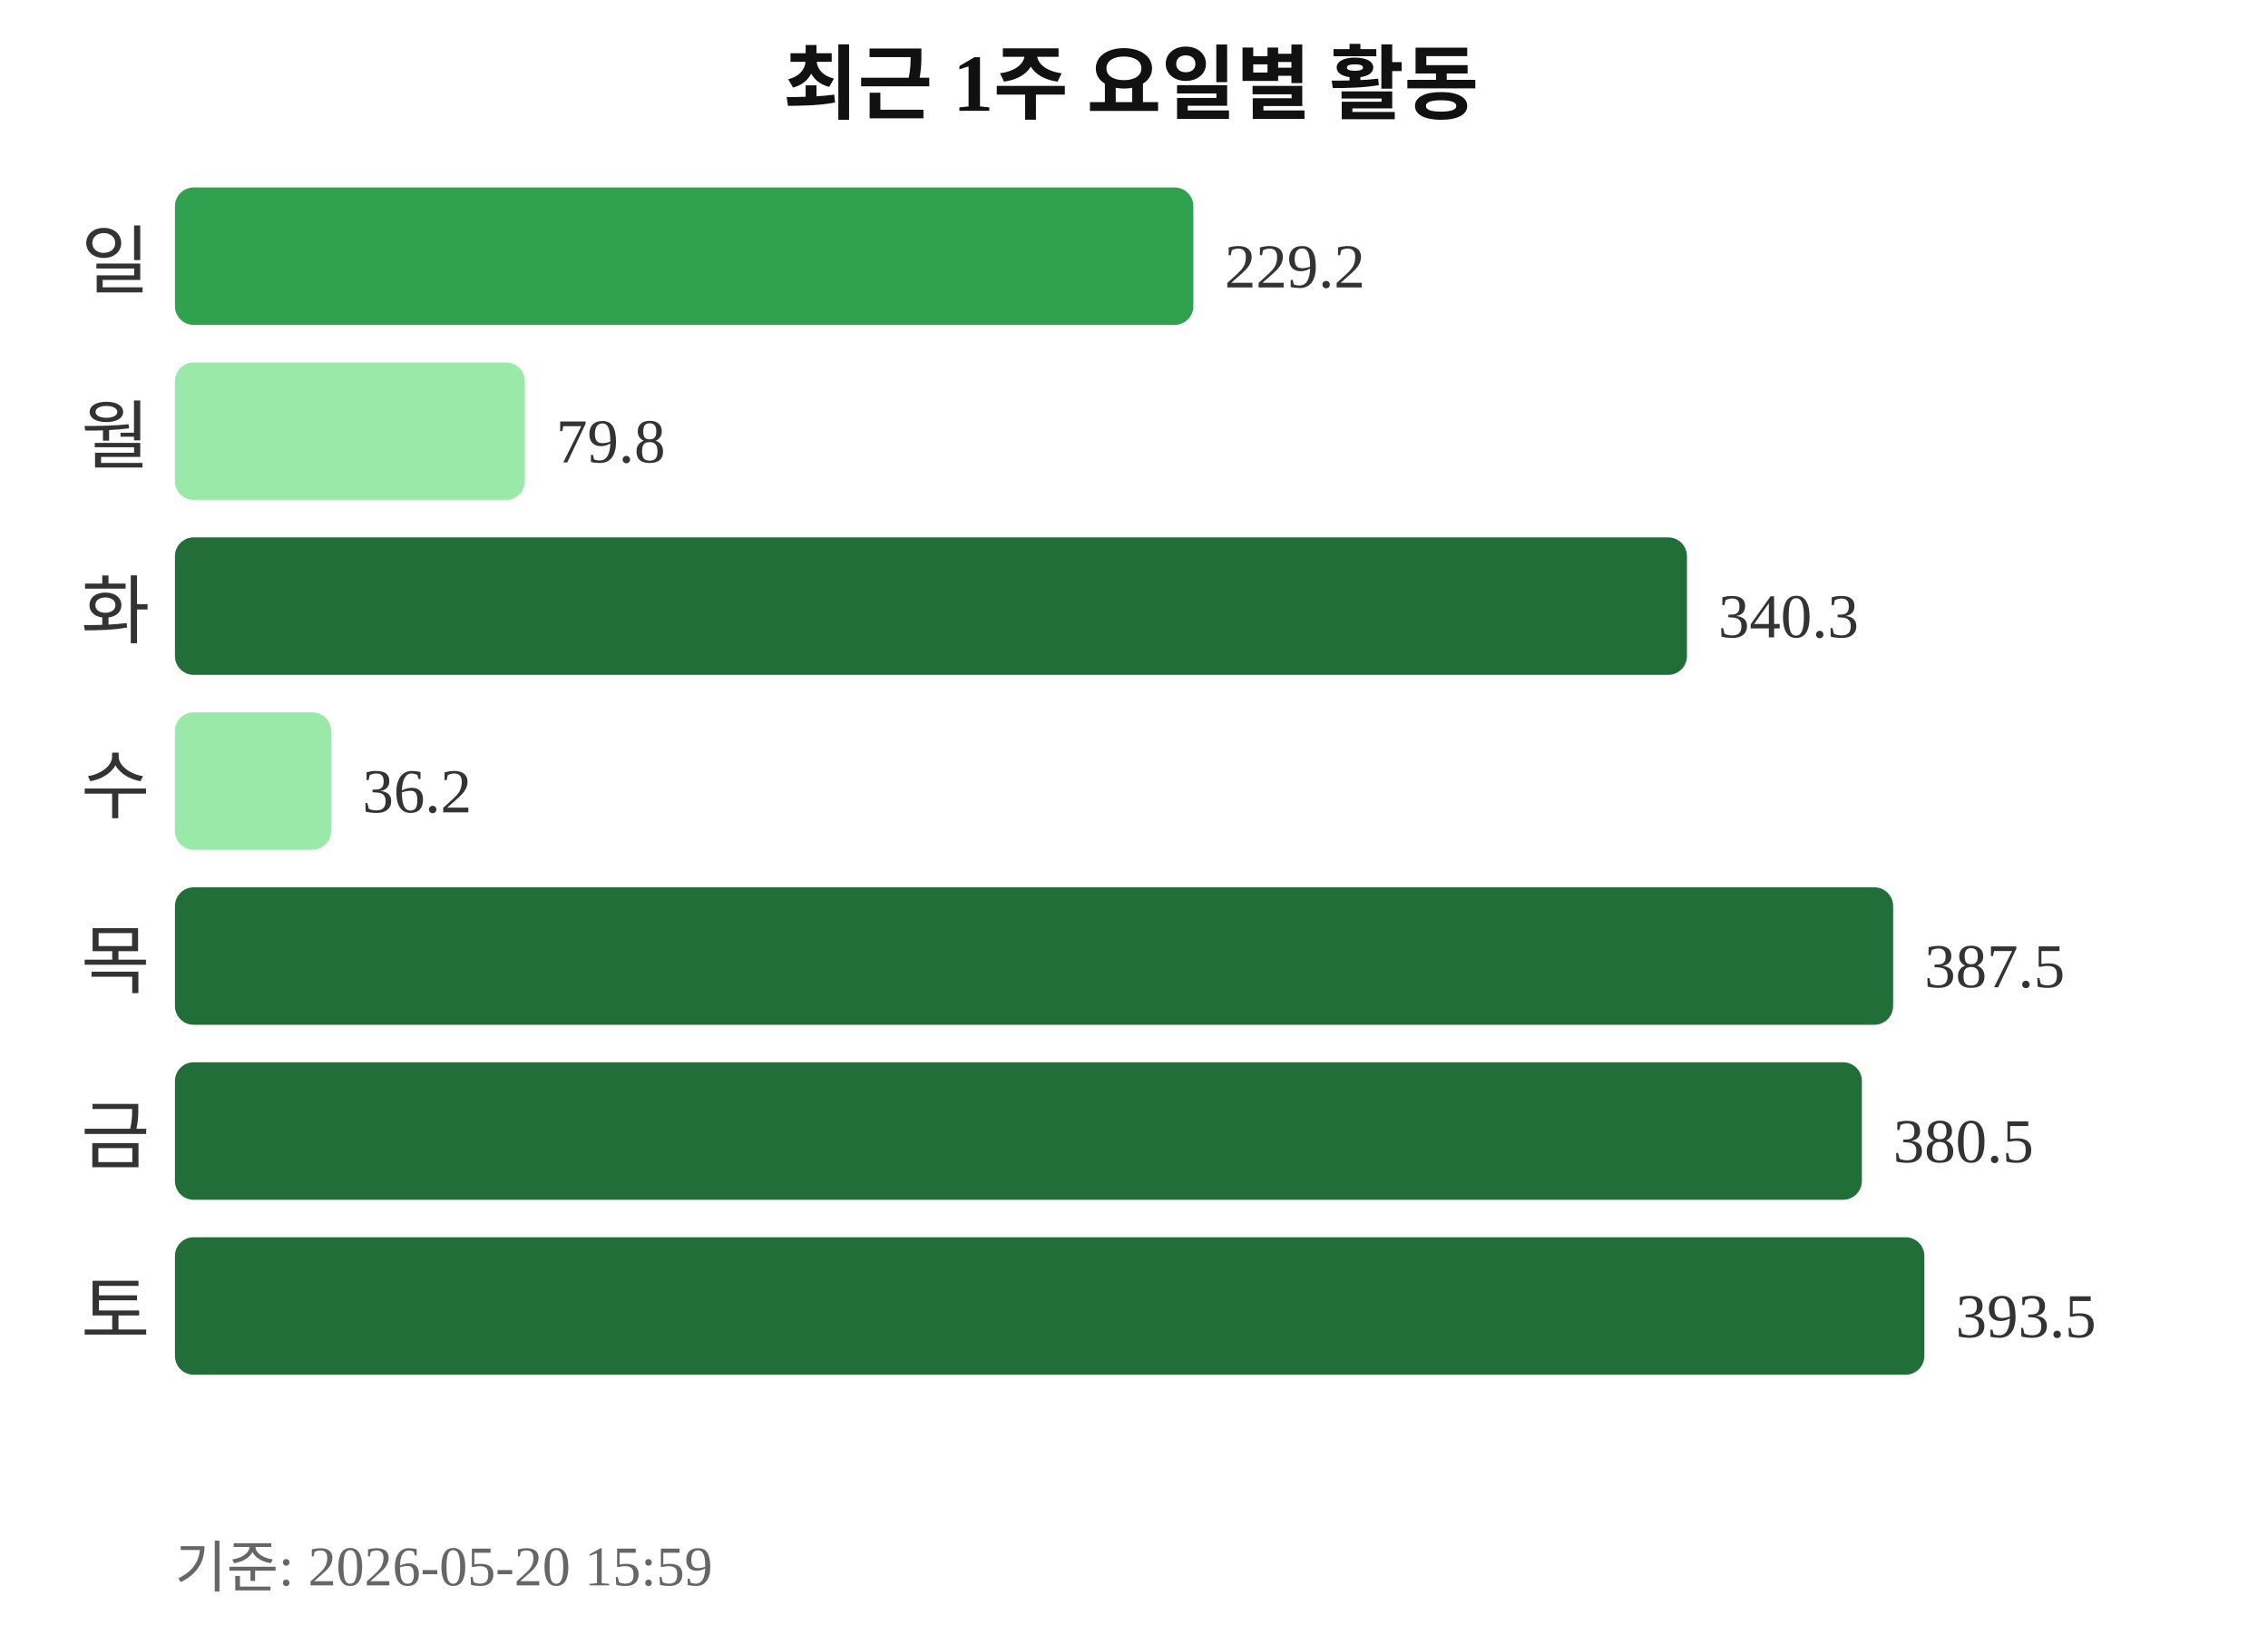
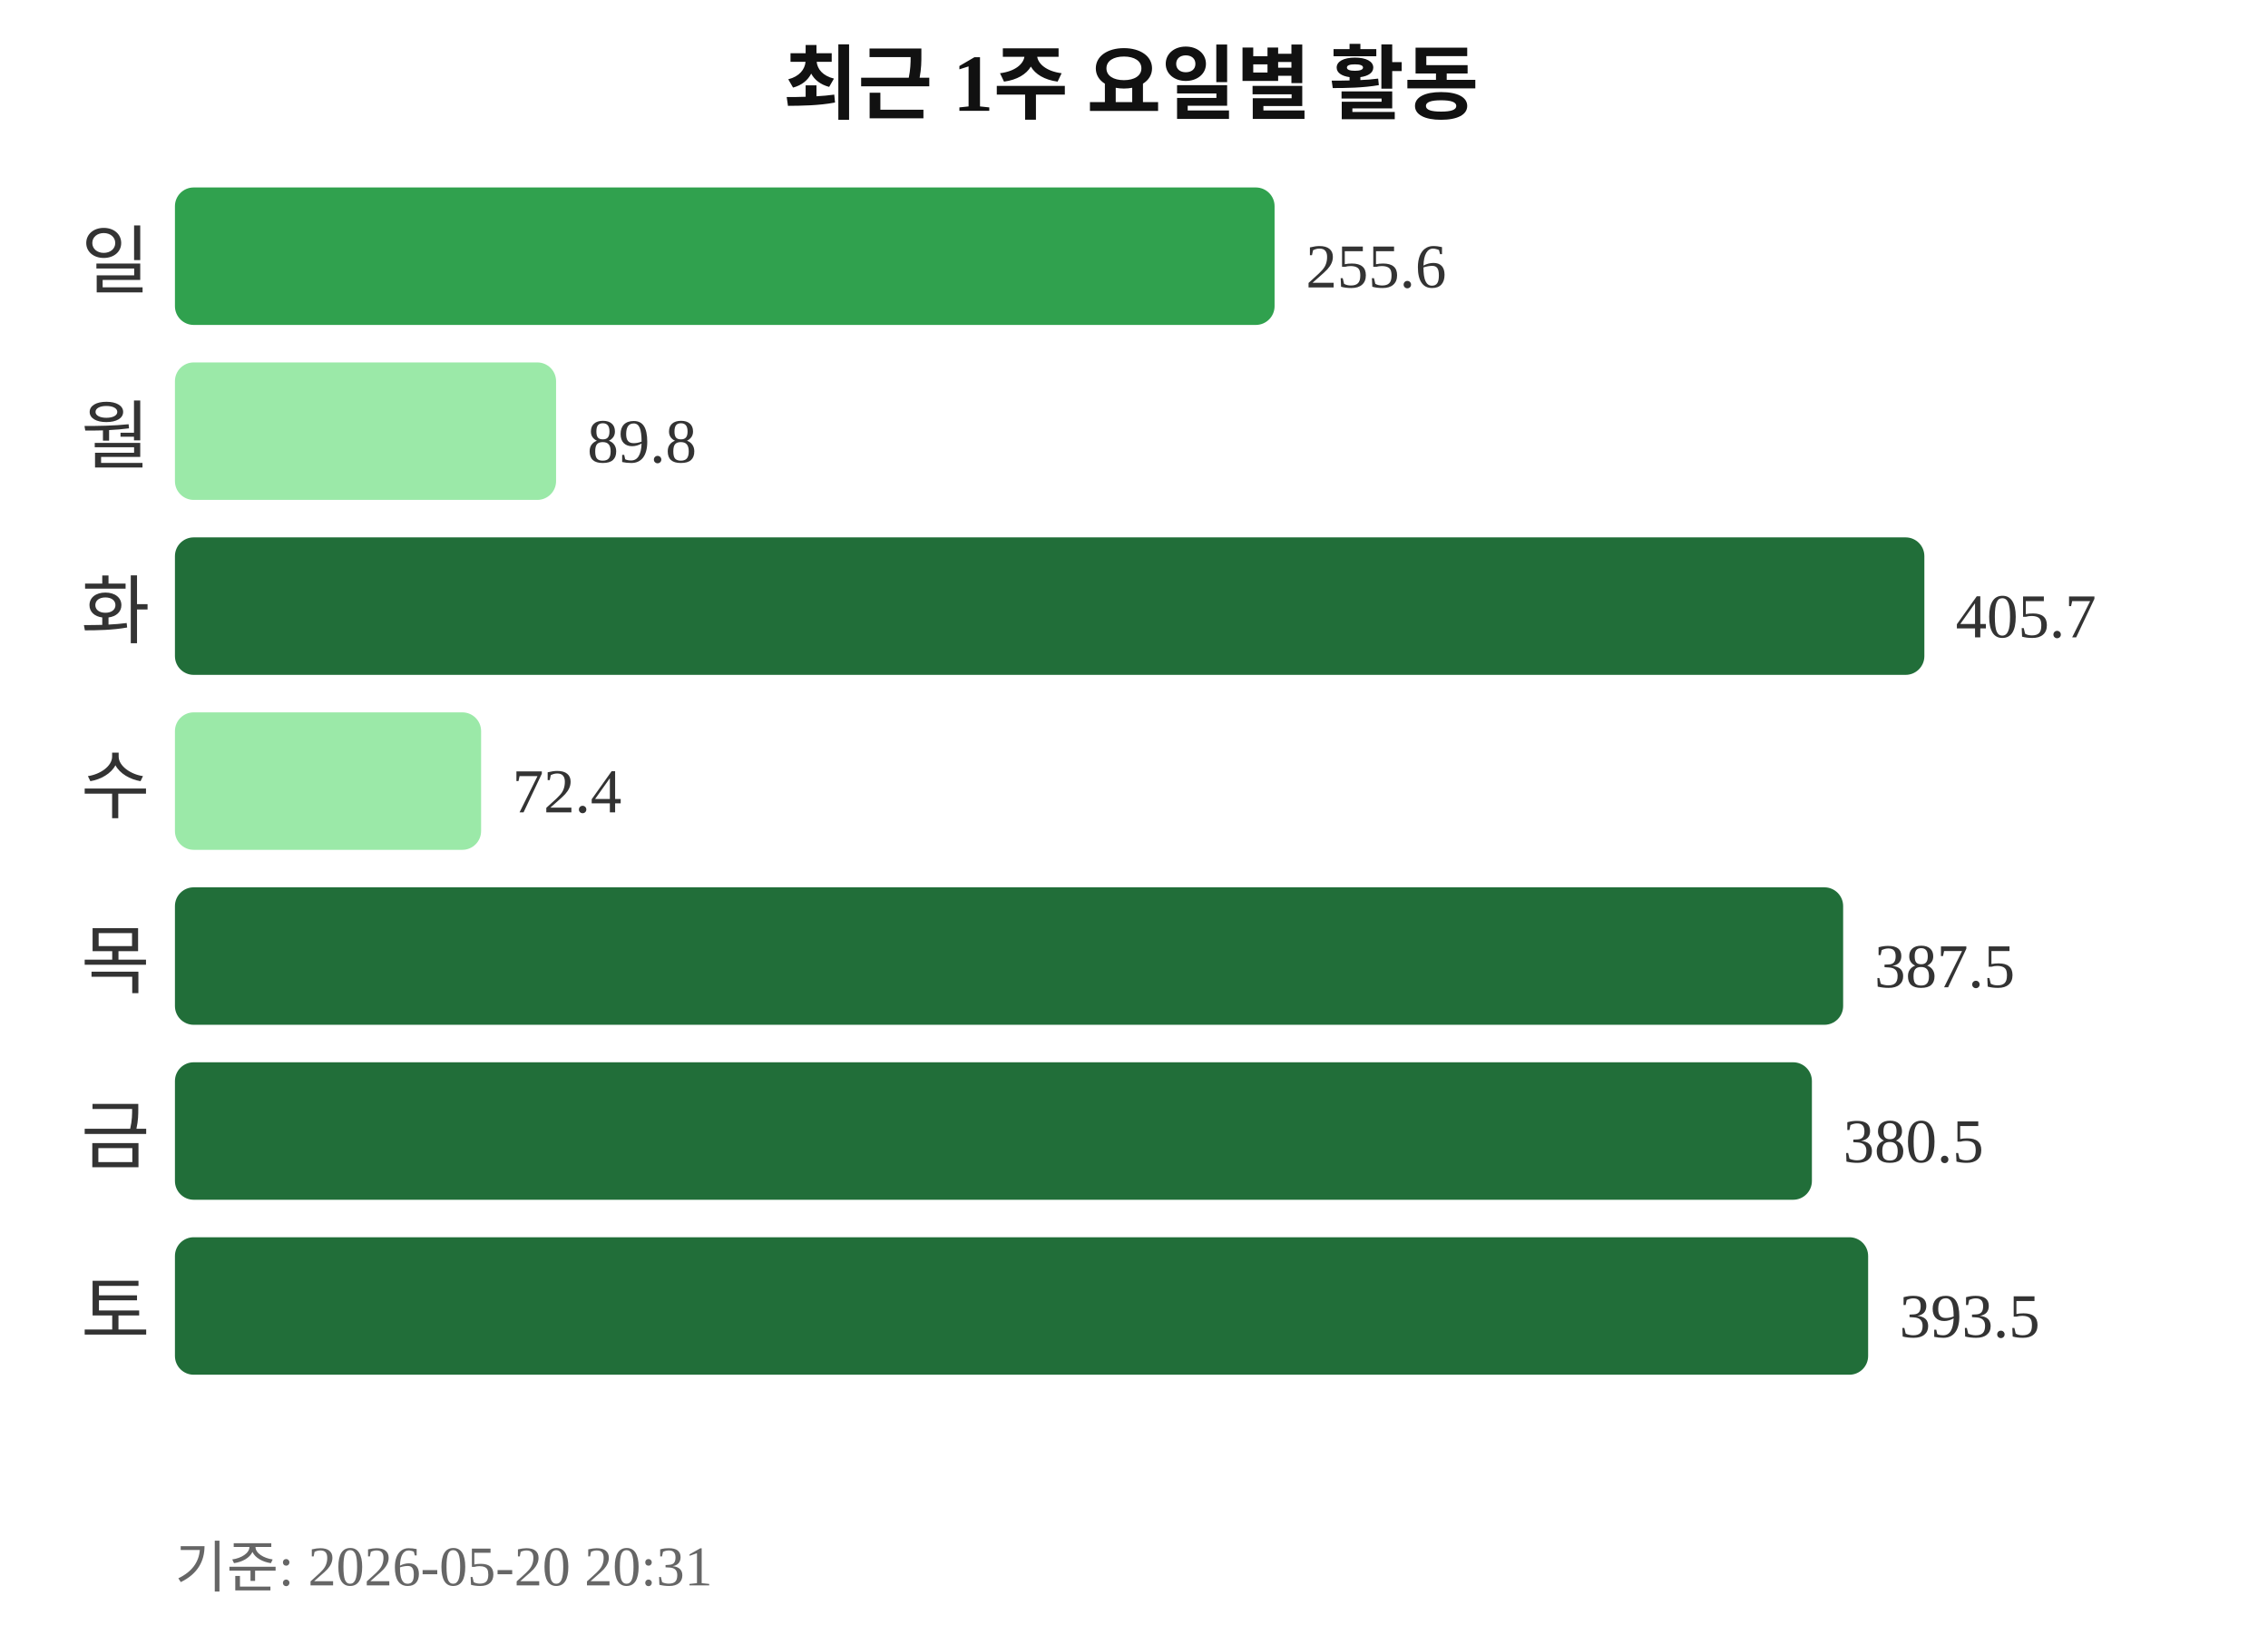
<svg xmlns="http://www.w3.org/2000/svg" width="363" height="260">
  <text x="181" y="18" text-anchor="middle" font-size="13" font-weight="bold" fill="#111111">최근 1주 요일별 활동</text>
  <text x="24" y="46" text-anchor="end" font-size="12" fill="#333333">일</text>
-   <rect x="28" y="30" width="163" height="22" rx="3" fill="#30a14e" />
-   <text x="196" y="46" font-size="10" fill="#333333">229.2</text>
+   <rect x="28" y="30" width="176" height="22" rx="3" fill="#30a14e" />
+   <text x="209" y="46" font-size="10" fill="#333333">255.6</text>
  <text x="24" y="74" text-anchor="end" font-size="12" fill="#333333">월</text>
-   <rect x="28" y="58" width="56" height="22" rx="3" fill="#9be9a8" />
-   <text x="89" y="74" font-size="10" fill="#333333">79.8</text>
+   <rect x="28" y="58" width="61" height="22" rx="3" fill="#9be9a8" />
+   <text x="94" y="74" font-size="10" fill="#333333">89.8</text>
  <text x="24" y="102" text-anchor="end" font-size="12" fill="#333333">화</text>
-   <rect x="28" y="86" width="242" height="22" rx="3" fill="#216e39" />
-   <text x="275" y="102" font-size="10" fill="#333333">340.3</text>
+   <rect x="28" y="86" width="280" height="22" rx="3" fill="#216e39" />
+   <text x="313" y="102" font-size="10" fill="#333333">405.7</text>
  <text x="24" y="130" text-anchor="end" font-size="12" fill="#333333">수</text>
-   <rect x="28" y="114" width="25" height="22" rx="3" fill="#9be9a8" />
-   <text x="58" y="130" font-size="10" fill="#333333">36.2</text>
+   <rect x="28" y="114" width="49" height="22" rx="3" fill="#9be9a8" />
+   <text x="82" y="130" font-size="10" fill="#333333">72.4</text>
  <text x="24" y="158" text-anchor="end" font-size="12" fill="#333333">목</text>
-   <rect x="28" y="142" width="275" height="22" rx="3" fill="#216e39" />
-   <text x="308" y="158" font-size="10" fill="#333333">387.5</text>
+   <rect x="28" y="142" width="267" height="22" rx="3" fill="#216e39" />
+   <text x="300" y="158" font-size="10" fill="#333333">387.5</text>
  <text x="24" y="186" text-anchor="end" font-size="12" fill="#333333">금</text>
-   <rect x="28" y="170" width="270" height="22" rx="3" fill="#216e39" />
-   <text x="303" y="186" font-size="10" fill="#333333">380.5</text>
+   <rect x="28" y="170" width="262" height="22" rx="3" fill="#216e39" />
+   <text x="295" y="186" font-size="10" fill="#333333">380.5</text>
  <text x="24" y="214" text-anchor="end" font-size="12" fill="#333333">토</text>
-   <rect x="28" y="198" width="280" height="22" rx="3" fill="#216e39" />
-   <text x="313" y="214" font-size="10" fill="#333333">393.5</text>
-   <text x="28" y="254" font-size="9" fill="#666666">기준: 2026-05-20 15:59</text>
+   <rect x="28" y="198" width="271" height="22" rx="3" fill="#216e39" />
+   <text x="304" y="214" font-size="10" fill="#333333">393.5</text>
+   <text x="28" y="254" font-size="9" fill="#666666">기준: 2026-05-20 20:31</text>
</svg>
